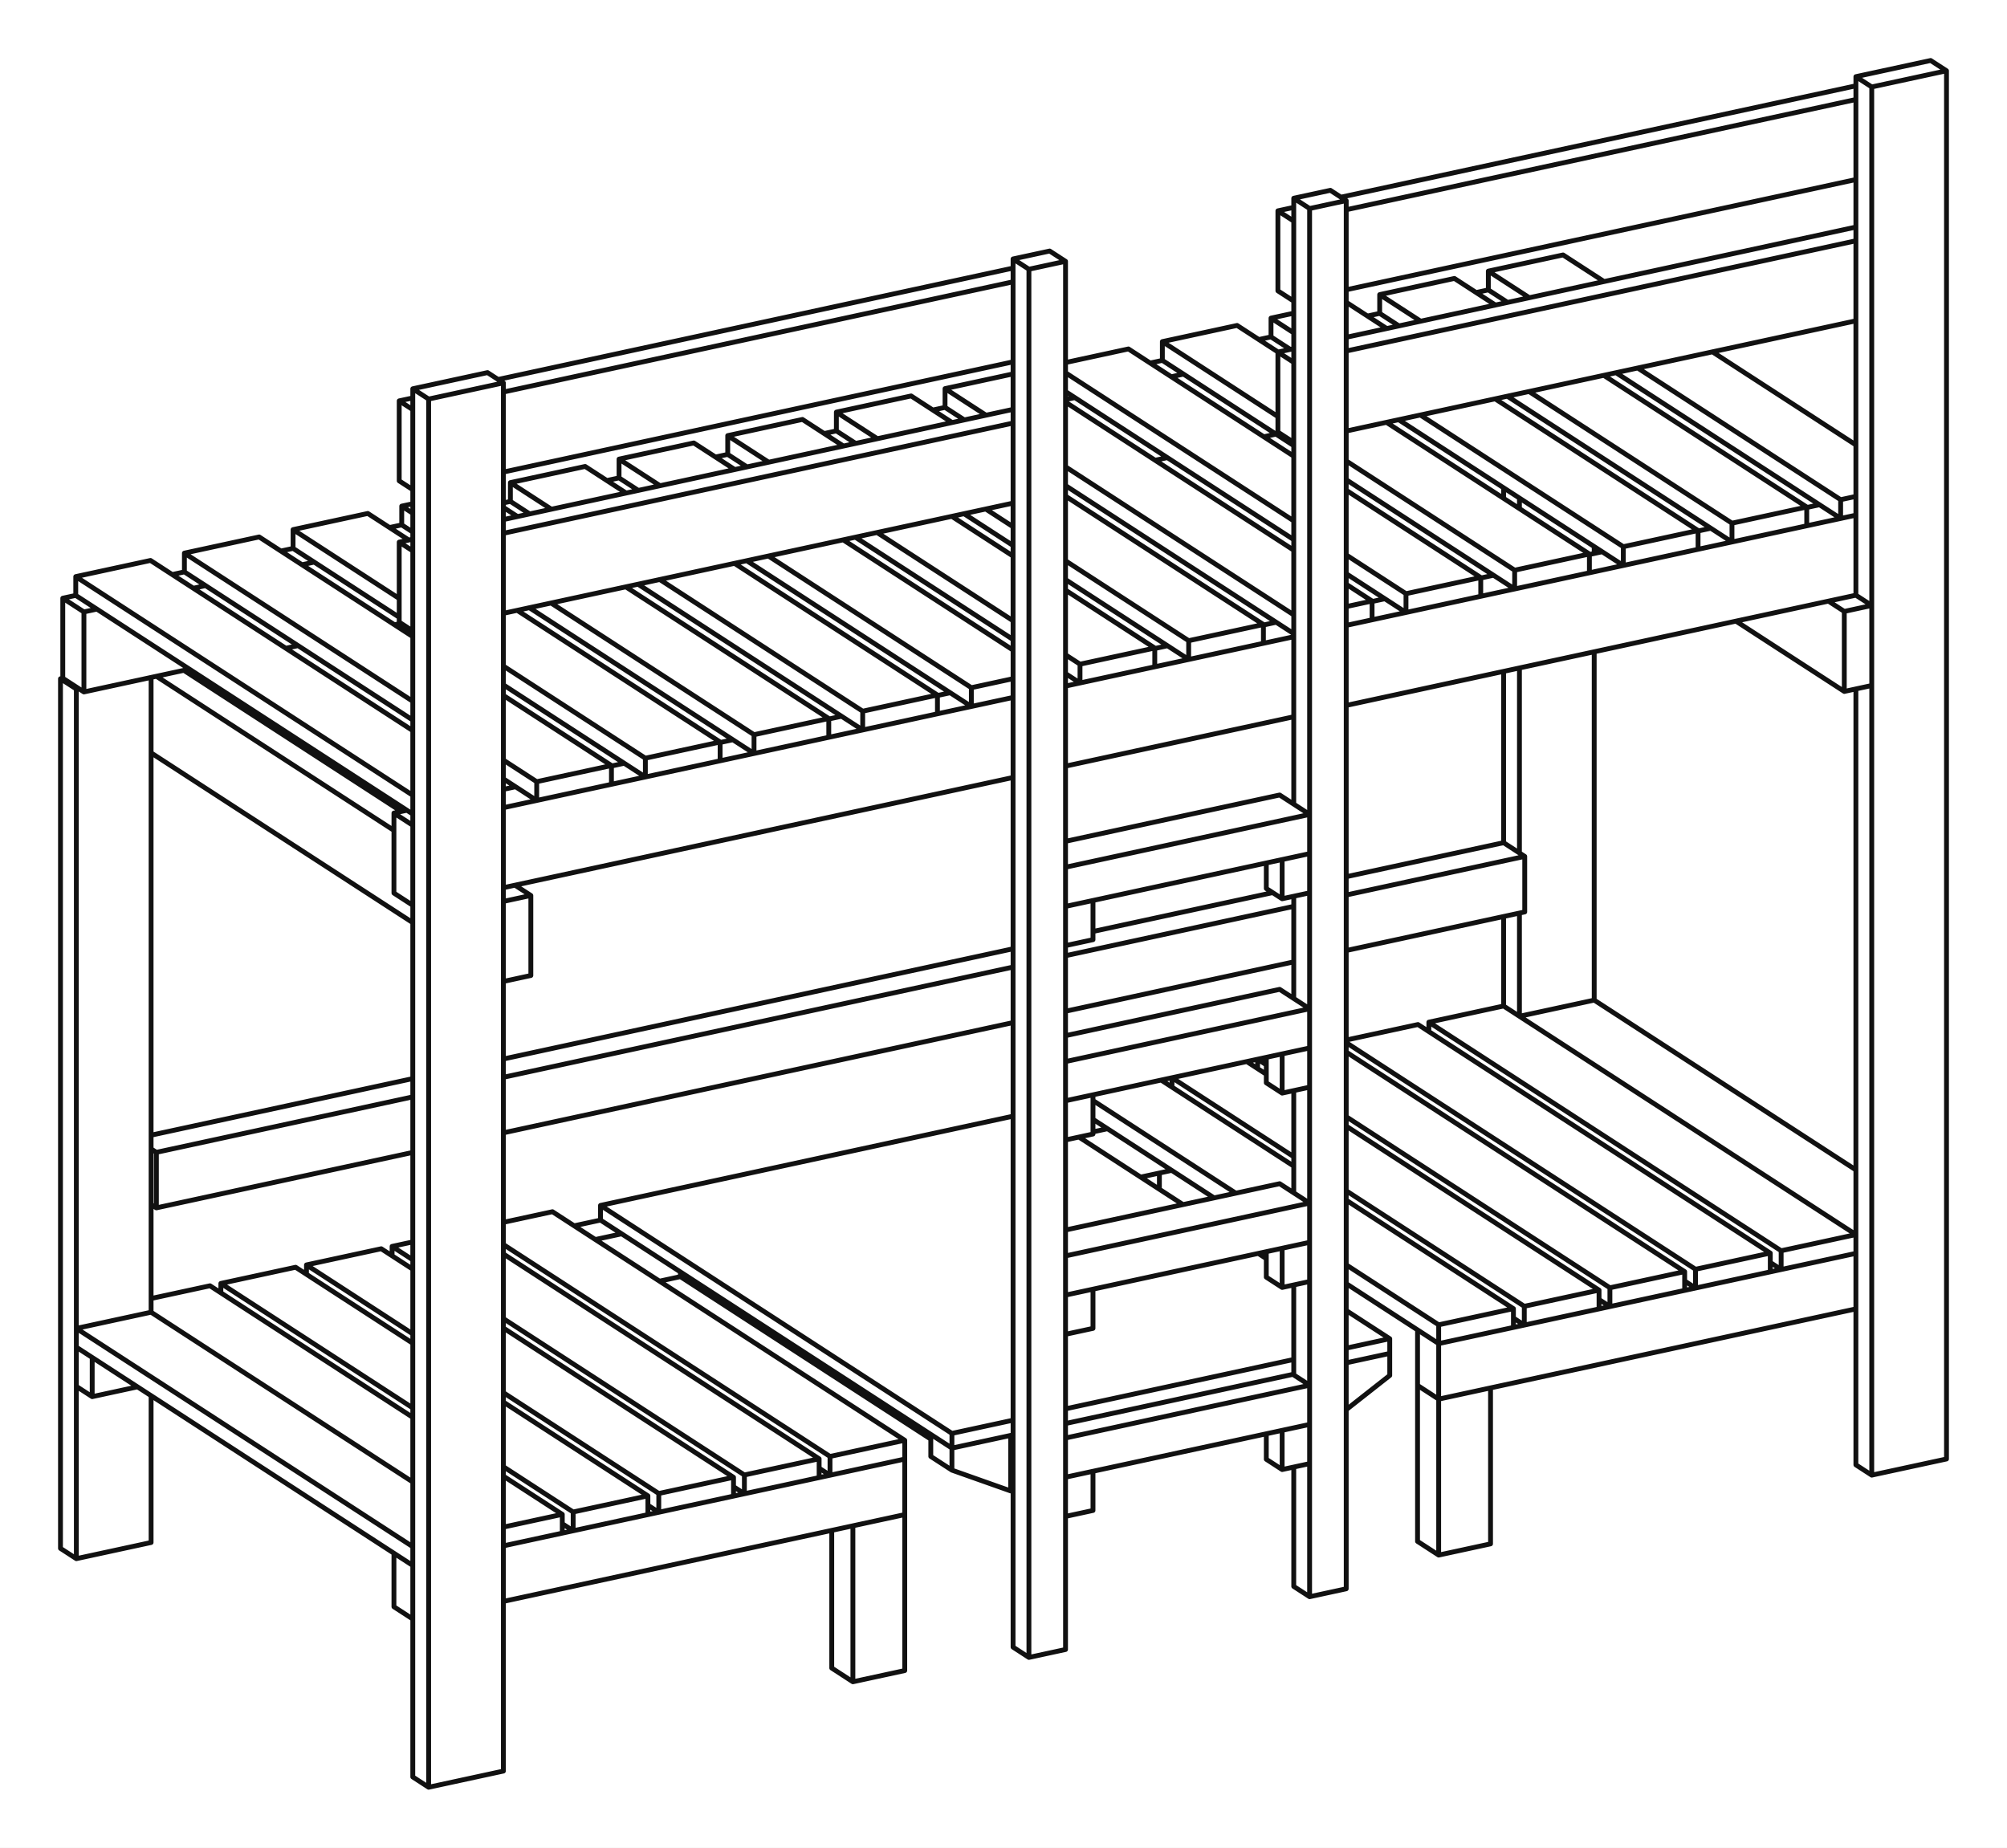
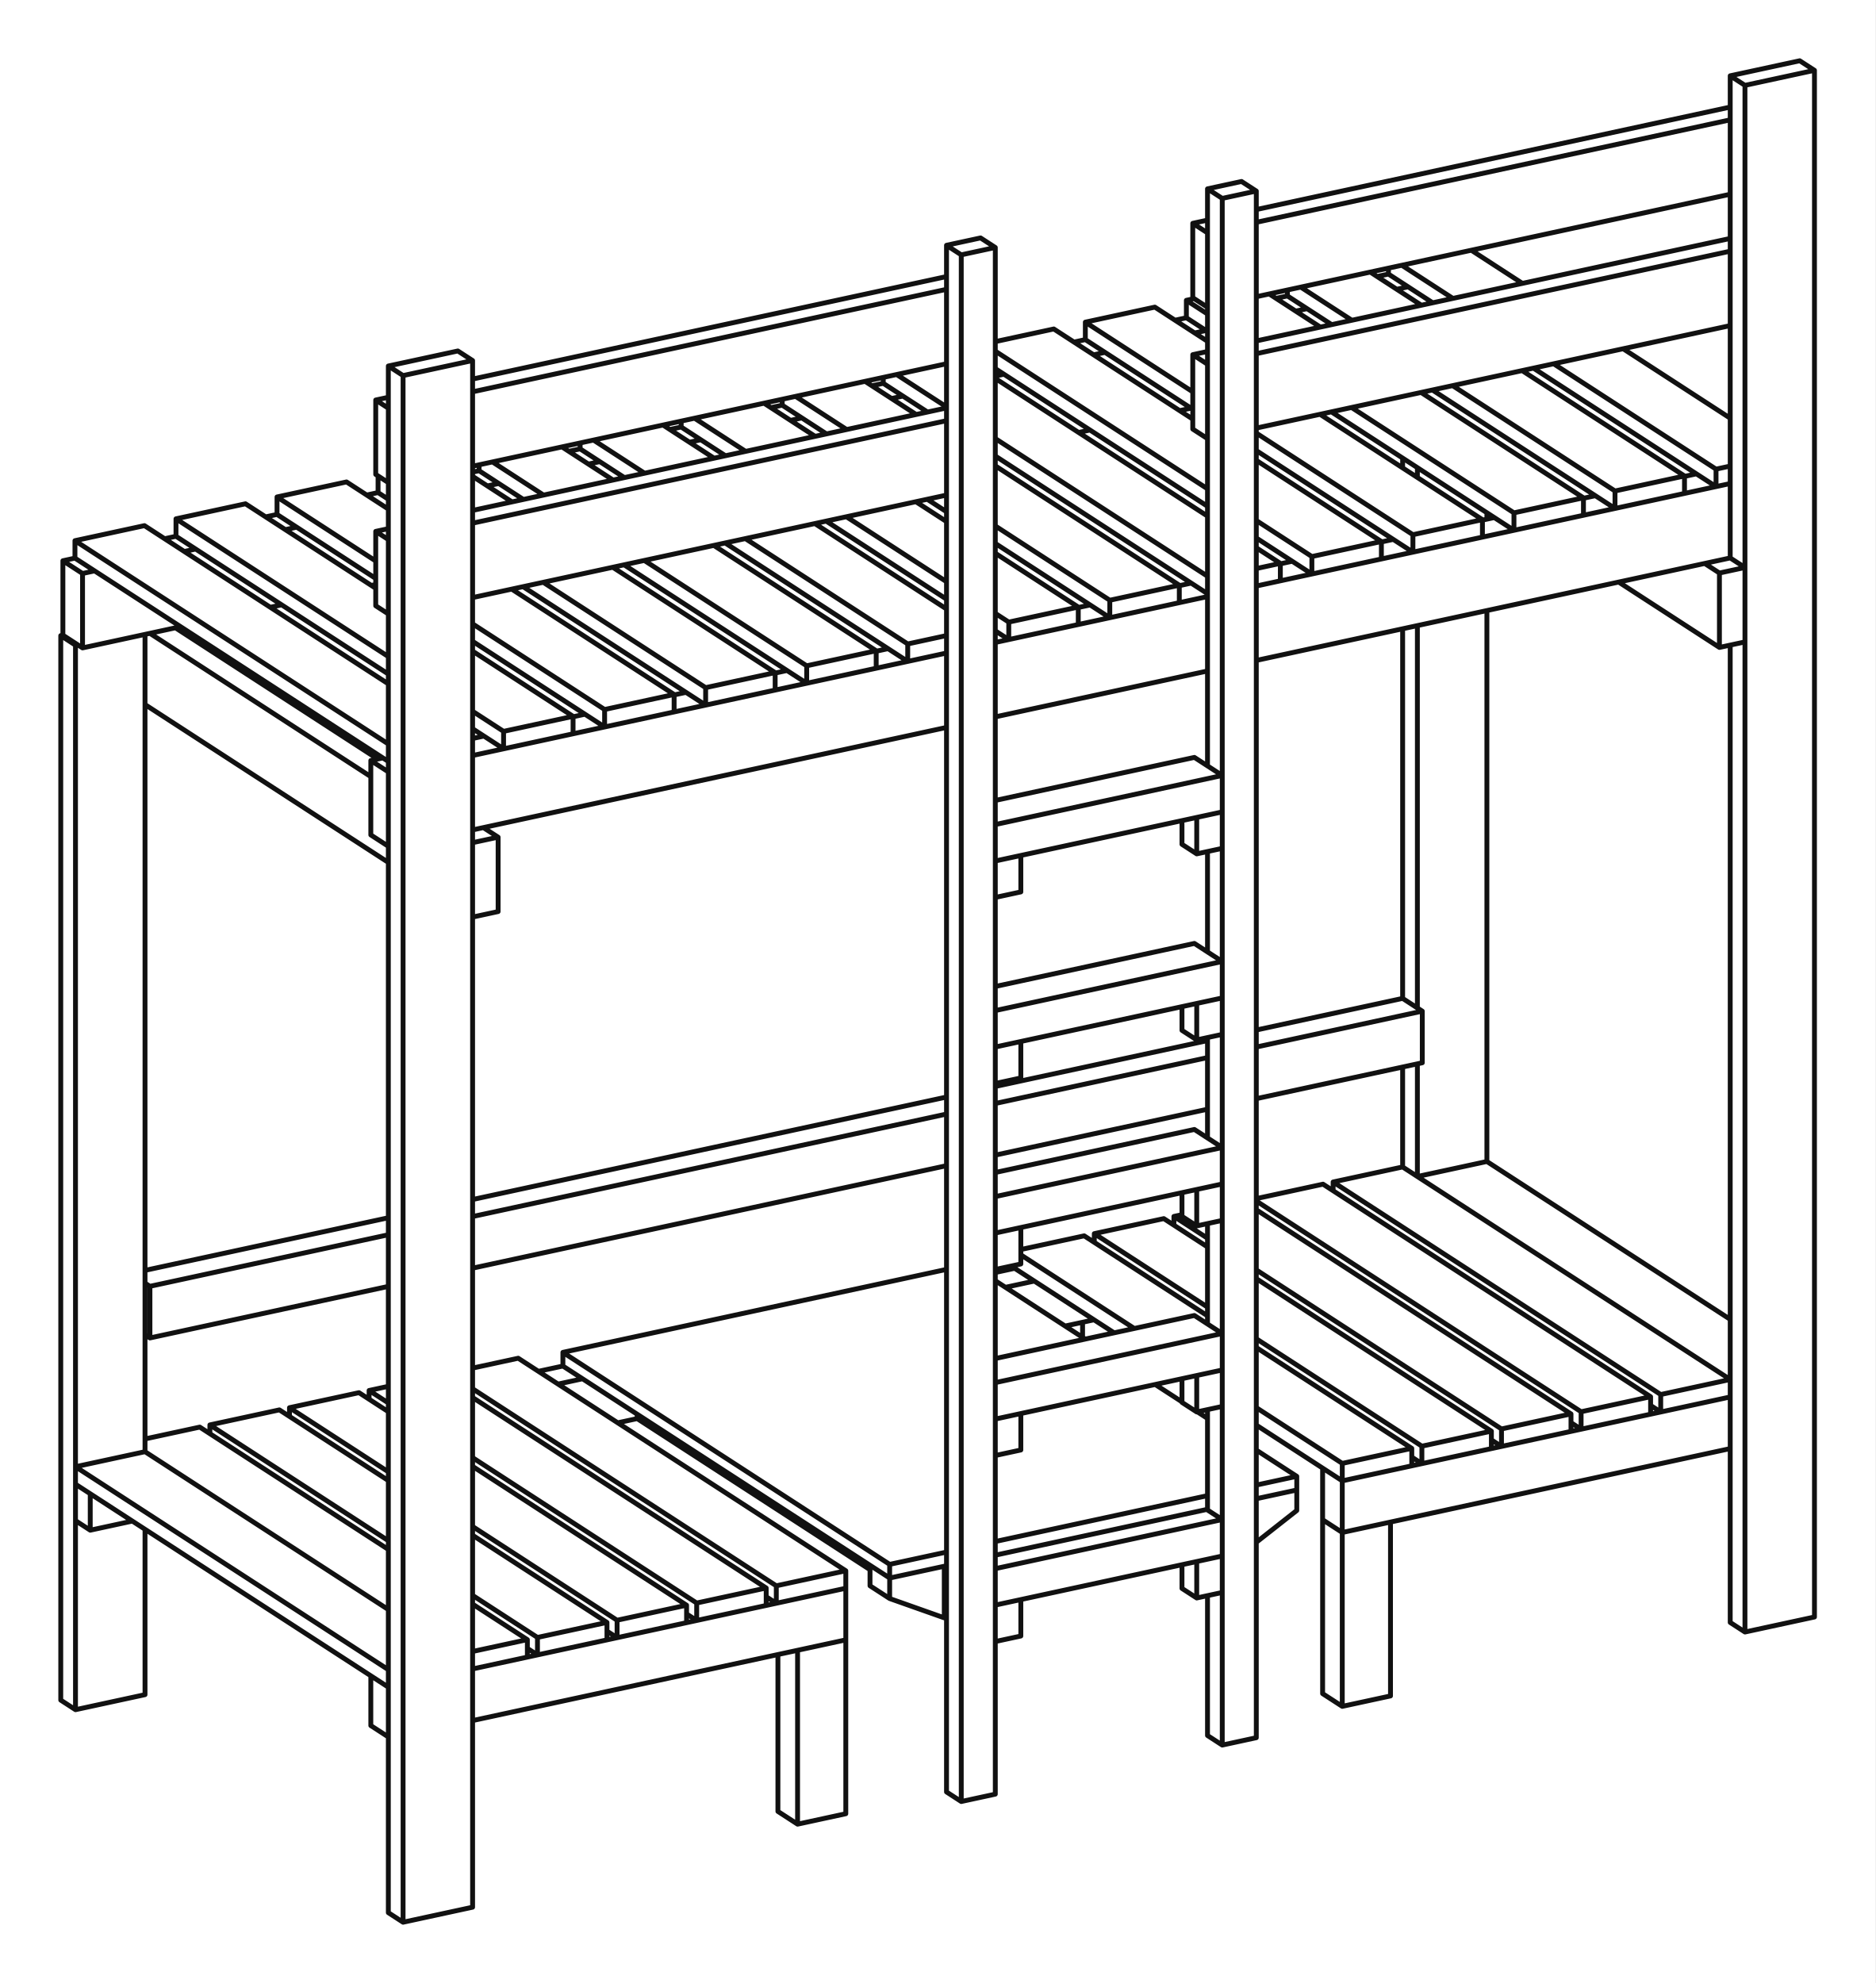
- <svg xmlns="http://www.w3.org/2000/svg" viewBox="-1139.38 -919.23 2278.77 2098">
-   <rect x="-1139.38" y="-919.23" width="2278.77" height="2098" fill="#ffffff" />
-   <path d="M-1068.1,-149.15 L-1068.1,-240.01 M-1068.1,-240.01 L-1044.1,-224.44 M-1044.1,-133.57 L-1044.1,-224.44 M-1068.1,-149.15 L-1044.1,-133.57 M550.5,-590.08 L536.65,-587.08 M427.13,-563.4 L413.27,-560.4 M303.75,-536.71 L289.9,-533.72 M180.38,-510.03 L166.52,-507.03 M-66.37,-456.66 L-80.23,-453.67 M-189.75,-429.98 L-203.6,-426.98 M-313.12,-403.3 L-326.98,-400.3 M-436.5,-376.61 L-450.35,-373.62 M-559.87,-349.93 L-567.82,-348.21 M-683.25,-323.25 L-697.1,-320.25 M-806.62,-296.56 L-820.48,-293.57 M-930,-269.88 L-943.85,-266.88 M-1053.37,-243.19 L-1068.1,-240.01 M309.41,-426.31 L295.55,-423.31 M186.03,-399.63 L172.18,-396.63 M-683.99,-211.46 L-691.45,-209.85 M-800.97,-186.16 L-814.82,-183.16 M-924.34,-159.47 L-1044.1,-133.57 M204.38,-494.46 L190.52,-491.46 M81,-467.77 L70.44,-465.49 M-782.62,-280.99 L-796.48,-277.99 M-906,-254.31 L-919.85,-251.31 M-1029.37,-227.62 L-1044.1,-224.44 M-692.1,94.82 L-692.1,3.95 M-692.1,3.95 L-670.7,17.84 M-692.1,94.82 L-670.7,108.7 M926.5,-346.12 L912,-342.98 M803.13,-319.43 L788.62,-316.3 M679.75,-292.75 L665.25,-289.61 M556.38,-266.07 L541.87,-262.93 M433,-239.38 L418.5,-236.25 M309.63,-212.7 L295.12,-209.56 M186.25,-186.02 L171.75,-182.88 M-60.5,-132.65 L-75,-129.51 M-183.87,-105.97 L-198.38,-102.83 M-307.25,-79.28 L-321.75,-76.15 M-430.62,-52.6 L-445.13,-49.46 M-554,-25.92 L-567.82,-22.93 M-677.37,0.77 L-692.1,3.95 M967.82,-243.43 L389.13,-118.27 M329.56,-105.39 L70.44,-49.34 M10.87,-36.46 L-567.82,88.7 M967.82,-334.29 L389.13,-209.13 M329.56,-196.25 L70.44,-140.21 M10.87,-127.32 L-567.82,-2.16 M635.37,-629.76 L681.92,-599.56 M804.95,-519.73 L967.82,-414.06 M550.5,-590.08 L550.5,-611.41 M550.5,-611.41 L597.05,-581.21 M720.08,-501.38 L950.5,-351.87 M950.5,-330.55 L950.5,-351.87 M550.5,-590.08 L572.4,-575.87 M695.43,-496.05 L950.5,-330.55 M635.37,-629.76 L550.5,-611.41 M967.82,-334.29 L950.5,-330.55 M967.82,-355.62 L950.5,-351.87 M512,-603.08 L558.54,-572.88 M681.57,-493.05 L912,-343.54 M912,-322.22 L912,-343.54 M427.13,-563.4 L427.13,-584.72 M427.13,-584.72 L473.67,-554.52 M596.7,-474.7 L827.13,-325.19 M827.13,-303.86 L827.13,-325.19 M427.13,-563.4 L449.02,-549.19 M572.05,-469.36 L827.13,-303.86 M512,-603.08 L427.13,-584.72 M912,-322.22 L827.13,-303.86 M912,-343.54 L827.13,-325.19 M389.13,-576.06 L435.17,-546.19 M558.2,-466.37 L788.62,-316.86 M788.62,-295.53 L788.62,-316.86 M303.75,-536.71 L303.75,-558.04 M303.75,-558.04 L329.56,-541.29 M473.33,-448.01 L703.75,-298.5 M703.75,-277.18 L703.75,-298.5 M303.75,-536.71 L325.65,-522.51 M448.68,-442.68 L703.75,-277.18 M329.56,-563.62 L303.75,-558.04 M788.62,-295.53 L703.75,-277.18 M788.62,-316.86 L703.75,-298.5 M265.25,-549.71 L311.79,-519.51 M434.82,-439.68 L665.25,-290.18 M665.25,-268.85 L665.25,-290.18 M180.38,-510.03 L180.38,-531.36 M180.38,-531.36 L311.56,-446.24 M389.13,-395.91 L580.38,-271.82 M580.38,-250.49 L580.38,-271.82 M180.38,-510.03 L329.56,-413.23 M389.13,-374.58 L580.38,-250.49 M265.25,-549.71 L180.38,-531.36 M665.25,-268.85 L580.38,-250.49 M665.25,-290.18 L580.38,-271.82 M141.87,-523.03 L329.56,-401.25 M389.13,-362.6 L541.87,-263.49 M541.87,-242.17 L541.87,-263.49 M70.44,-495.96 L329.56,-327.82 M389.13,-289.17 L457,-245.14 M457,-223.81 L457,-245.14 M70.44,-474.63 L329.56,-306.5 M389.13,-267.85 L457,-223.81 M141.87,-523.03 L70.44,-507.58 M541.87,-242.17 L457,-223.81 M541.87,-263.49 L457,-245.14 M70.44,-462.64 L329.56,-294.51 M389.13,-255.86 L418.5,-236.81 M418.5,-215.48 L418.5,-236.81 M-66.37,-456.66 L-66.37,-477.99 M-66.37,-477.99 L-19.83,-447.79 M70.44,-389.22 L329.56,-221.09 M-66.37,-456.66 L-44.48,-442.46 M70.44,-367.9 L329.56,-199.76 M10.87,-494.69 L-66.37,-477.99 M418.5,-215.48 L389.13,-209.13 M418.5,-236.81 L389.13,-230.46 M-104.88,-469.66 L-58.33,-439.46 M70.44,-355.91 L295.12,-210.13 M295.12,-188.8 L295.12,-210.13 M-189.75,-429.98 L-189.75,-451.3 M-189.75,-451.3 L-143.2,-421.11 M-20.17,-341.28 L10.87,-321.14 M70.44,-282.49 L210.25,-191.77 M210.25,-170.44 L210.25,-191.77 M-189.75,-429.98 L-167.85,-415.77 M-44.82,-335.95 L10.87,-299.81 M70.44,-261.16 L210.25,-170.44 M-104.88,-469.66 L-189.75,-451.3 M295.12,-188.8 L210.25,-170.44 M295.12,-210.13 L210.25,-191.77 M-228.25,-442.98 L-181.71,-412.78 M-58.68,-332.95 L10.87,-287.83 M70.44,-249.18 L171.75,-183.44 M171.75,-162.12 L171.75,-183.44 M-313.12,-403.3 L-313.12,-424.62 M-313.12,-424.62 L-266.58,-394.42 M-143.55,-314.59 L10.87,-214.4 M70.44,-175.75 L86.88,-165.09 M86.88,-143.76 L86.88,-165.09 M-313.12,-403.3 L-291.23,-389.09 M-168.2,-309.26 L10.87,-193.08 M70.44,-154.43 L86.88,-143.76 M-228.25,-442.98 L-313.12,-424.62 M171.75,-162.12 L86.88,-143.76 M171.75,-183.44 L86.88,-165.09 M-351.63,-416.29 L-305.08,-386.09 M-182.05,-306.27 L10.87,-181.09 M-436.5,-376.61 L-436.5,-397.94 M-436.5,-397.94 L-389.95,-367.74 M-266.92,-287.91 L-36.5,-138.4 M-36.5,-117.08 L-36.5,-138.4 M-436.5,-376.61 L-414.6,-362.41 M-291.57,-282.58 L-36.5,-117.08 M-351.63,-416.29 L-436.5,-397.94 M10.87,-127.32 L-36.5,-117.08 M10.87,-148.65 L-36.5,-138.4 M-475,-389.61 L-428.46,-359.41 M-305.43,-279.58 L-75,-130.07 M-75,-108.75 L-75,-130.07 M-559.87,-349.93 L-559.87,-371.25 M-559.87,-371.25 L-513.33,-341.05 M-390.3,-261.23 L-159.87,-111.72 M-159.87,-90.39 L-159.87,-111.72 M-559.87,-349.93 L-537.98,-335.72 M-414.95,-255.9 L-159.87,-90.39 M-475,-389.61 L-559.87,-371.25 M-75,-108.75 L-159.87,-90.39 M-75,-130.07 L-159.87,-111.72 M-567.82,-343.1 L-551.83,-332.73 M-428.8,-252.9 L-198.38,-103.39 M-198.38,-82.07 L-198.38,-103.39 M-683.25,-323.25 L-683.25,-344.57 M-683.25,-344.57 L-670.7,-336.43 M-513.67,-234.54 L-283.25,-85.04 M-283.25,-63.71 L-283.25,-85.04 M-683.25,-323.25 L-670.7,-315.1 M-538.32,-229.21 L-283.25,-63.71 M-670.7,-347.29 L-683.25,-344.57 M-198.38,-82.07 L-283.25,-63.71 M-198.38,-103.39 L-283.25,-85.04 M-721.75,-336.24 L-675.21,-306.04 M-552.18,-226.22 L-321.75,-76.71 M-321.75,-55.38 L-321.75,-76.71 M-806.62,-296.56 L-806.62,-317.89 M-806.62,-317.89 L-686.1,-239.68 M-567.82,-162.95 L-406.62,-58.35 M-406.62,-37.03 L-406.62,-58.35 M-806.62,-296.56 L-686.1,-218.36 M-567.82,-141.62 L-406.62,-37.03 M-721.75,-336.24 L-806.62,-317.89 M-321.75,-55.38 L-406.62,-37.03 M-321.75,-76.71 L-406.62,-58.35 M-845.13,-309.56 L-670.7,-196.38 M-567.82,-129.63 L-445.13,-50.02 M-445.13,-28.7 L-445.13,-50.02 M-930,-269.88 L-930,-291.2 M-930,-291.2 L-670.7,-122.96 M-567.82,-56.21 L-530,-31.67 M-530,-10.34 L-530,-31.67 M-930,-269.88 L-670.7,-101.63 M-567.82,-34.89 L-530,-10.34 M-845.13,-309.56 L-930,-291.2 M-445.13,-28.7 L-530,-10.34 M-445.13,-50.02 L-530,-31.67 M-968.5,-282.88 L-670.7,-89.65 M-1053.37,-243.19 L-1053.37,-264.52 M-1053.37,-264.52 L-670.7,-16.22 M-1053.37,-243.19 L-670.7,5.1 M-968.5,-282.88 L-1053.37,-264.52 M670.7,216.35 L670.7,-179.16 M670.7,-290.79 L670.7,-298.63 M567.82,223.02 L567.82,121.4 M567.82,37.59 L567.82,-156.92 M567.82,-353.39 L567.82,-365.37 M585.82,234.7 L585.82,117.5 M585.82,49.26 L585.82,-160.81 M585.82,-341.71 L585.82,-353.7 M1052.7,-850.55 L1070.7,-838.87 M1070.7,737.35 L1070.7,-838.87 M967.82,744.02 L967.82,-136.99 M967.82,-243.43 L967.82,-832.19 M967.82,-832.19 L985.82,-820.51 M985.82,755.7 L985.82,-820.51 M967.82,744.02 L985.82,755.7 M1052.7,-850.55 L967.82,-832.19 M1070.7,737.35 L985.82,755.7 M1070.7,-838.87 L985.82,-820.51 M-967.82,832.19 L-967.82,665.47 M-967.82,570.72 L-967.82,-150.07 M-1070.7,838.87 L-1070.7,-148.58 M-1070.7,-148.58 L-1052.7,-136.91 M-1052.7,850.55 L-1052.7,-136.91 M-1070.7,838.87 L-1052.7,850.55 M-1068.1,-149.15 L-1070.7,-148.58 M-967.82,832.19 L-1052.7,850.55 M-1050.1,-137.47 L-1052.7,-136.91 M-585.82,-496.17 L-567.82,-484.49 M-567.82,1091.72 L-567.82,-484.49 M-670.7,1098.4 L-670.7,-477.81 M-670.7,-477.81 L-652.7,-466.13 M-652.7,1110.08 L-652.7,-466.13 M-670.7,1098.4 L-652.7,1110.08 M-585.82,-496.17 L-670.7,-477.81 M-567.82,1091.72 L-652.7,1110.08 M-567.82,-484.49 L-652.7,-466.13 M967.82,-243.43 L985.82,-231.75 M985.82,-140.88 L985.82,-231.75 M936.65,-236.68 L954.65,-225.01 M954.65,-134.14 L954.65,-225.01 M831.62,-213.97 L954.65,-134.14 M985.82,-140.88 L954.65,-134.14 M985.82,-231.75 L954.65,-225.01 M-930.65,-158.11 L-683.68,2.13 M-554.65,85.85 L-536.65,97.53 M-536.65,188.39 L-536.65,97.53 M-961.82,-151.37 L-692.1,23.64 M-567.82,195.14 L-567.82,104.27 M-967.82,-64.4 L-670.7,128.39 M-536.65,188.39 L-567.82,195.14 M-536.65,97.53 L-567.82,104.27 M371.13,-703.14 L389.13,-691.46 M389.13,884.75 L389.13,-691.46 M329.56,882.07 L329.56,746.51 M329.56,641.93 L329.56,539.74 M329.56,435.16 L329.56,319.08 M329.56,214.49 L329.56,98.41 M329.56,-6.18 L329.56,-694.15 M329.56,-694.15 L347.56,-682.47 M347.56,893.74 L347.56,-682.47 M329.56,882.07 L347.56,893.74 M371.13,-703.14 L329.56,-694.15 M389.13,884.75 L347.56,893.74 M389.13,-691.46 L347.56,-682.47 M52.44,-634.21 L70.44,-622.53 M70.44,953.68 L70.44,-622.53 M10.87,950.99 L10.87,-625.22 M10.87,-625.22 L28.87,-613.54 M28.87,962.67 L28.87,-613.54 M10.87,950.99 L28.87,962.67 M52.44,-634.21 L10.87,-625.22 M70.44,953.68 L28.87,962.67 M70.44,-622.53 L28.87,-613.54 M347.56,742.61 L347.56,698.11 M298.39,737.68 L298.39,708.74 M316.39,749.36 L316.39,704.85 M298.39,737.68 L316.39,749.36 M347.56,742.61 L316.39,749.36 M347.56,698.11 L316.39,704.85 M101.61,795.81 L101.61,751.3 M70.44,802.55 L70.44,758.05 M101.61,795.81 L70.44,802.55 M101.61,751.3 L70.44,758.05 M328.56,641.28 L347.56,653.6 M347.56,698.11 L347.56,653.6 M70.44,758.05 L70.44,713.54 M347.56,698.11 L70.44,758.05 M347.56,653.6 L70.44,713.54 M347.56,535.85 L347.56,491.35 M298.39,530.92 L298.39,501.98 M316.39,542.59 L316.39,498.09 M298.39,530.92 L316.39,542.59 M347.56,535.85 L316.39,542.59 M347.56,491.35 L316.39,498.09 M101.61,589.05 L101.61,544.54 M70.44,595.79 L70.44,551.28 M101.61,589.05 L70.44,595.79 M101.61,544.54 L70.44,551.28 M313.56,424.78 L347.56,446.84 M347.56,491.35 L347.56,446.84 M70.44,551.28 L70.44,506.78 M313.56,424.78 L70.44,477.37 M347.56,491.35 L70.44,551.28 M347.56,446.84 L70.44,506.78 M347.56,315.18 L347.56,270.68 M298.39,310.25 L298.39,281.31 M316.39,321.93 L316.39,277.42 M298.39,310.25 L316.39,321.93 M347.56,315.18 L316.39,321.93 M347.56,270.68 L316.39,277.42 M101.61,368.38 L101.61,323.87 M70.44,375.12 L70.44,330.61 M101.61,368.38 L70.44,375.12 M101.61,323.87 L70.44,330.61 M313.56,204.11 L347.56,226.17 M347.56,270.68 L347.56,226.17 M70.44,330.61 L70.44,286.11 M313.56,204.11 L70.44,256.7 M347.56,270.68 L70.44,330.61 M347.56,226.17 L70.44,286.11 M347.56,94.51 L347.56,50.01 M298.39,89.58 L298.39,60.64 M316.39,101.26 L316.39,56.75 M298.39,89.58 L316.39,101.26 M347.56,94.51 L316.39,101.26 M347.56,50.01 L316.39,56.75 M101.61,147.71 L101.61,103.2 M70.44,154.45 L70.44,109.94 M101.61,147.71 L70.44,154.45 M101.61,103.2 L70.44,109.94 M313.56,-16.56 L347.56,5.5 M347.56,50.01 L347.56,5.5 M70.44,109.94 L70.44,65.44 M313.56,-16.56 L70.44,36.03 M347.56,50.01 L70.44,109.94 M347.56,5.5 L70.44,65.44 M311.56,-428.6 L311.56,-519.46 M311.56,-519.46 L329.56,-507.78 M329.56,-416.92 L329.56,-507.78 M311.56,-428.6 L329.56,-416.92 M967.82,-661.4 L389.13,-536.24 M329.56,-523.35 L311.56,-519.46 M967.82,-554.96 L389.13,-429.8 M967.82,-645.83 L389.13,-520.67 M-686.1,-212.82 L-686.1,-303.69 M-686.1,-303.69 L-670.7,-293.7 M-686.1,-212.82 L-670.7,-202.83 M10.87,-454.43 L-567.82,-329.27 M-670.7,-307.02 L-686.1,-303.69 M10.87,-347.99 L-567.82,-222.83 M10.87,-438.86 L-567.82,-313.7 M311.56,-589 L311.56,-679.86 M311.56,-679.86 L329.56,-668.19 M329.56,-577.32 L329.56,-668.19 M311.56,-589 L329.56,-577.32 M967.82,-821.8 L383.14,-695.35 M329.56,-683.76 L311.56,-679.86 M967.82,-715.36 L389.13,-590.21 M967.82,-806.23 L389.13,-681.07 M-686.1,-373.23 L-686.1,-464.09 M-686.1,-464.09 L-670.7,-454.1 M-686.1,-373.23 L-670.7,-363.23 M10.87,-614.83 L-573.82,-488.38 M-670.7,-467.42 L-686.1,-464.09 M10.87,-508.39 L-567.82,-383.24 M10.87,-599.26 L-567.82,-474.1 M-457.55,466.11 L-487.46,472.58 M190.99,409.66 L155.72,417.29 M-366.87,530.31 L-390.58,535.44 M118.11,362.37 L101.61,365.94 M-433.55,481.69 L-463.46,488.16 M177,431.1 L177,412.69 M177,412.69 L155.72,417.29 M470.11,653.81 L470.11,590.77 M470.11,590.77 L494.11,606.34 M494.11,669.39 L494.11,606.34 M470.11,653.81 L494.11,669.39 M967.82,566.93 L494.11,669.39 M967.82,503.88 L494.11,606.34 M-112.11,800.5 L-112.11,737.45 M-692.1,905.17 L-692.1,844.37 M-692.1,905.17 L-670.7,919.06 M-112.11,800.5 L-567.82,899.06 M-112.11,737.45 L-567.82,836.01 M553,833.74 L553,656.65 M470.11,830.91 L470.11,653.81 M470.11,653.81 L494.11,669.39 M494.11,846.48 L494.11,669.39 M470.11,830.91 L494.11,846.48 M553,833.74 L494.11,846.48 M553,656.65 L494.11,669.39 M-112.11,977.59 L-112.11,800.5 M-195,974.75 L-195,818.43 M-171,990.33 L-171,813.23 M-195,974.75 L-171,990.33 M-112.11,977.59 L-171,990.33 M-112.11,800.5 L-171,813.23 M567.82,223.02 L967.82,482.56 M967.82,503.88 L967.82,482.56 M482.95,252.05 L482.95,241.38 M482.95,241.38 L882.95,500.91 M882.95,522.24 L882.95,500.91 M870.61,514.23 L882.95,522.24 M567.82,223.02 L482.95,241.38 M967.82,503.88 L882.95,522.24 M967.82,482.56 L882.95,500.91 M470.61,244.05 L870.61,503.58 M870.61,524.91 L870.61,503.58 M389.13,264.6 L785.74,521.94 M785.74,543.26 L785.74,521.94 M773.4,535.26 L785.74,543.26 M470.61,244.05 L389.13,261.67 M870.61,524.91 L785.74,543.26 M870.61,503.58 L785.74,521.94 M389.13,275.28 L773.4,524.61 M773.4,545.93 L773.4,524.61 M288.53,294.1 L288.53,283.44 M288.55,283.44 L298.39,289.82 M389.13,348.7 L688.53,542.96 M688.53,564.29 L688.53,542.96 M676.19,556.28 L688.53,564.29 M773.4,545.93 L688.53,564.29 M773.4,524.61 L688.53,542.96 M276.21,286.11 L298.39,300.5 M327.65,319.49 L329.56,320.73 M389.13,359.38 L676.19,545.63 M676.19,566.96 L676.19,545.63 M191.32,315.13 L191.32,304.47 M191.34,304.47 L329.56,394.15 M389.13,432.8 L591.32,563.99 M591.32,585.31 L591.32,563.99 M578.98,577.31 L591.32,585.31 M676.19,566.96 L591.32,585.31 M676.19,545.63 L591.32,563.99 M179,307.13 L329.56,404.83 M389.13,443.48 L578.98,566.66 M578.98,587.98 L578.98,566.66 M101.61,330.35 L263.76,435.55 M389.13,516.9 L494.11,585.01 M494.11,606.34 L494.11,585.01 M101.61,351.67 L239.11,440.88 M389.13,538.23 L494.11,606.34 M578.98,587.98 L494.11,606.34 M578.98,566.66 L494.11,585.01 M-900.95,540.69 L-670.7,690.09 M-567.82,756.84 L-500.95,800.22 M-500.95,821.55 L-500.95,800.22 M-967.82,570.72 L-670.7,763.51 M-900.95,540.69 L-967.82,555.15 M-500.95,821.55 L-567.82,836.01 M-500.95,800.22 L-567.82,814.69 M-803.74,519.66 L-670.7,605.99 M-567.82,672.74 L-403.74,779.2 M-403.74,800.52 L-403.74,779.2 M-888.61,548.7 L-888.61,538.02 M-888.61,538.02 L-670.7,679.41 M-567.82,746.16 L-488.61,797.55 M-488.61,818.88 L-488.61,797.55 M-500.95,810.87 L-488.61,818.88 M-803.74,519.66 L-888.61,538.02 M-403.74,800.52 L-488.61,818.88 M-403.74,779.2 L-488.61,797.55 M-706.53,498.64 L-670.7,521.89 M-567.82,588.64 L-306.53,758.17 M-306.53,779.5 L-306.53,758.17 M-791.4,527.67 L-791.4,516.99 M-791.4,516.99 L-670.7,595.31 M-567.82,662.06 L-391.4,776.53 M-391.4,797.86 L-391.4,776.53 M-403.74,789.85 L-391.4,797.86 M-706.53,498.64 L-791.4,516.99 M-306.53,779.5 L-391.4,797.86 M-306.53,758.17 L-391.4,776.53 M-567.82,504.54 L-209.32,737.15 M-209.32,758.47 L-209.32,737.15 M-694.19,506.65 L-694.19,495.97 M-694.19,495.97 L-670.7,511.21 M-567.82,577.96 L-294.19,755.51 M-294.19,776.83 L-294.19,755.51 M-306.53,768.82 L-294.19,776.83 M-670.7,490.89 L-694.19,495.97 M-209.32,758.47 L-294.19,776.83 M-209.32,737.15 L-294.19,755.51 M-512.11,456.59 L-112.11,716.12 M-112.11,737.45 L-112.11,716.12 M-567.82,493.86 L-196.98,734.48 M-196.98,755.81 L-196.98,734.48 M-209.32,747.8 L-196.98,755.81 M-512.11,456.59 L-567.82,468.64 M-112.11,737.45 L-196.98,755.81 M-112.11,716.12 L-196.98,734.48 M-1052.7,654.91 L-1052.7,610.4 M-1052.7,610.4 L-1034.7,622.08 M-1034.7,666.59 L-1034.7,622.08 M-1052.7,654.91 L-1034.7,666.59 M-983.25,655.46 L-1034.7,666.59 M670.7,216.35 L967.82,409.13 M585.82,234.7 L967.82,482.56 M967.82,503.88 L967.82,482.56 M670.7,216.35 L585.82,234.7 M-967.82,570.72 L-670.7,763.51 M-1052.7,610.4 L-1052.7,589.08 M-1052.7,589.08 L-670.7,836.94 M-670.7,858.26 L-670.7,836.94 M-1052.7,610.4 L-670.7,858.26 M-967.82,570.72 L-1052.7,589.08 M567.82,37.59 L591.82,53.16 M591.82,116.21 L591.82,53.16 M-967.82,385.29 L-961.82,389.18 M-961.82,452.23 L-961.82,389.18 M-967.82,448.34 L-961.82,452.23 M567.82,37.59 L389.13,76.23 M305.65,94.29 L101.61,138.42 M10.87,158.04 L-567.82,283.2 M-670.7,305.45 L-967.82,369.71 M591.82,116.21 L389.13,160.04 M329.56,172.93 L70.44,228.97 M10.87,241.86 L-567.82,367.01 M-670.7,389.26 L-961.82,452.23 M591.82,53.16 L389.13,97 M329.56,109.88 L70.44,165.92 M10.87,178.81 L-567.82,303.97 M-670.7,326.21 L-961.82,389.18 M85.65,371.83 L203.84,448.51 M289.29,503.95 L298.39,509.86 M389.13,568.74 L438.55,600.8 M438.55,617.49 L438.55,600.8 M-457.55,466.11 L-457.55,449.43 M-457.55,449.43 L-58.55,708.31 M-58.55,725 L-58.55,708.31 M-457.55,466.11 L-58.55,725 M10.87,348.12 L-457.55,449.43 M438.55,617.49 L389.13,628.18 M329.56,641.06 L70.44,697.1 M10.87,709.99 L-58.55,725 M438.55,600.8 L389.13,611.49 M329.56,624.37 L70.44,680.41 M10.87,693.3 L-58.55,708.31 M-366.87,530.31 L-366.87,524.95 M8.13,773.63 L8.13,710.58 M-366.87,530.31 L-82.55,714.79 M10.87,773.04 L8.13,773.63 M10.87,709.99 L8.13,710.58 M438.55,642.52 L438.55,617.49 M438.55,617.49 L389.13,628.18 M438.55,642.52 L389.13,681.38 M8.13,773.63 L8.13,710.58 M-82.55,734.46 L-82.55,709.43 M8.13,710.58 L-58.55,725 M-82.55,709.43 L-58.55,725 M8.13,773.63 L-58.55,750.03 M-58.55,750.03 L-58.55,725 M-58.55,750.03 L-82.55,734.46" fill="none" stroke="#111111" stroke-width="5.5" stroke-linecap="round" stroke-linejoin="round" />
+ <svg xmlns="http://www.w3.org/2000/svg" viewBox="-1144.89 -1080.97 2289.79 2421.48">
+   <rect x="-1144.89" y="-1080.97" width="2289.79" height="2421.48" fill="#ffffff" />
+   <path d="M-1068.1,-305.38 L-1068.1,-396.24 M-1068.1,-396.24 L-1044.1,-380.67 M-1044.1,-289.81 L-1044.1,-380.67 M-1068.1,-305.38 L-1044.1,-289.81 M550.5,-746.31 L536.65,-743.31 M427.13,-719.63 L413.27,-716.63 M303.75,-692.94 L289.9,-689.95 M180.38,-666.26 L166.52,-663.26 M-66.37,-612.89 L-80.23,-609.9 M-189.75,-586.21 L-203.6,-583.21 M-313.12,-559.53 L-326.98,-556.53 M-436.5,-532.84 L-450.35,-529.85 M-559.87,-506.16 L-567.82,-504.44 M-683.25,-479.48 L-697.1,-476.48 M-806.62,-452.79 L-820.48,-449.8 M-930,-426.11 L-943.85,-423.11 M-1053.37,-399.43 L-1068.1,-396.24 M309.41,-582.54 L295.55,-579.54 M186.03,-555.86 L172.18,-552.86 M-686.1,-367.23 L-691.45,-366.08 M-800.97,-342.39 L-814.82,-339.39 M-924.34,-315.71 L-1044.1,-289.81 M574.5,-730.74 L560.65,-727.74 M451.13,-704.06 L437.27,-701.06 M327.75,-677.37 L313.9,-674.38 M204.38,-650.69 L190.52,-647.69 M81,-624 L70.44,-621.72 M-42.37,-597.32 L-56.23,-594.32 M-165.75,-570.64 L-179.6,-567.64 M-289.12,-543.95 L-302.98,-540.96 M-412.5,-517.27 L-426.35,-514.27 M-535.87,-490.59 L-549.73,-487.59 M-670.7,-461.43 L-673.1,-460.91 M-782.62,-437.22 L-796.48,-434.22 M-906,-410.54 L-919.85,-407.54 M-1029.37,-383.85 L-1044.1,-380.67 M-692.1,-61.41 L-692.1,-152.28 M-692.1,-152.28 L-670.7,-138.39 M-692.1,-61.41 L-670.7,-47.53 M926.5,-502.35 L912,-499.21 M803.13,-475.66 L788.62,-472.53 M679.75,-448.98 L665.25,-445.84 M556.38,-422.3 L541.87,-419.16 M433,-395.61 L418.5,-392.48 M309.63,-368.93 L295.12,-365.79 M186.25,-342.25 L171.75,-339.11 M-60.5,-288.88 L-75,-285.74 M-183.87,-262.2 L-198.38,-259.06 M-307.25,-235.51 L-321.75,-232.38 M-430.62,-208.83 L-445.13,-205.69 M-554,-182.15 L-567.82,-179.16 M-677.37,-155.46 L-692.1,-152.28 M967.82,-399.66 L389.13,-274.5 M329.56,-261.62 L70.44,-205.57 M10.87,-192.69 L-567.82,-67.53 M967.82,-490.52 L389.13,-365.36 M329.56,-352.48 L70.44,-296.44 M10.87,-283.55 L-567.82,-158.39 M651.69,-775.41 L714.07,-734.93 M837.1,-655.1 L967.82,-570.29 M550.5,-746.31 L550.5,-753.52 M566.82,-757.05 L629.2,-716.58 M752.23,-636.75 L950.5,-508.1 M950.5,-486.78 L950.5,-508.1 M550.5,-746.31 L604.55,-711.24 M727.58,-631.42 L950.5,-486.78 M967.82,-490.52 L950.5,-486.78 M967.82,-511.85 L950.5,-508.1 M528.32,-748.72 L590.7,-708.25 M713.73,-628.42 L912,-499.77 M912,-478.45 L912,-499.77 M427.13,-719.63 L427.13,-726.84 M443.44,-730.37 L505.83,-689.89 M628.86,-610.06 L827.13,-481.42 M827.13,-460.09 L827.13,-481.42 M427.13,-719.63 L481.18,-684.56 M604.21,-604.73 L827.13,-460.09 M912,-478.45 L827.13,-460.09 M912,-499.77 L827.13,-481.42 M404.94,-722.04 L467.32,-681.56 M590.35,-601.74 L788.62,-473.09 M788.62,-451.76 L788.62,-473.09 M303.75,-692.94 L303.75,-714.27 M303.75,-714.27 L329.56,-697.52 M505.48,-583.38 L703.75,-454.73 M703.75,-433.41 L703.75,-454.73 M303.75,-692.94 L329.56,-676.2 M480.83,-578.05 L703.75,-433.41 M313.25,-716.32 L303.75,-714.27 M788.62,-451.76 L703.75,-433.41 M788.62,-473.09 L703.75,-454.73 M265.25,-705.94 L329.56,-664.21 M466.98,-575.05 L665.25,-446.41 M665.25,-425.08 L665.25,-446.41 M180.38,-666.26 L180.38,-687.59 M180.38,-687.59 L311.56,-602.47 M389.13,-552.14 L580.38,-428.05 M580.38,-406.73 L580.38,-428.05 M180.38,-666.26 L311.56,-581.14 M389.13,-530.81 L580.38,-406.73 M265.25,-705.94 L180.38,-687.59 M665.25,-425.08 L580.38,-406.73 M665.25,-446.41 L580.38,-428.05 M141.87,-679.26 L311.56,-569.16 M389.13,-518.83 L541.87,-419.72 M541.87,-398.4 L541.87,-419.72 M70.44,-652.19 L329.56,-484.05 M389.13,-445.4 L457,-401.37 M457,-380.04 L457,-401.37 M70.44,-630.86 L329.56,-462.73 M389.13,-424.08 L457,-380.04 M141.87,-679.26 L70.44,-663.81 M541.87,-398.4 L457,-380.04 M541.87,-419.72 L457,-401.37 M70.44,-618.88 L329.56,-450.74 M389.13,-412.09 L418.5,-393.04 M418.5,-371.71 L418.5,-393.04 M-66.37,-612.89 L-66.37,-620.1 M-50.06,-623.63 L10.87,-584.1 M70.44,-545.45 L329.56,-377.32 M-66.37,-612.89 L-12.33,-577.83 M70.44,-524.13 L329.56,-356 M418.5,-371.71 L389.13,-365.36 M418.5,-393.04 L389.13,-386.69 M-88.56,-615.3 L-26.18,-574.83 M70.44,-512.14 L295.12,-366.36 M295.12,-345.03 L295.12,-366.36 M-189.75,-586.21 L-189.75,-593.42 M-173.43,-596.95 L-111.05,-556.47 M70.44,-438.72 L210.25,-348 M210.25,-326.67 L210.25,-348 M-189.75,-586.21 L-135.7,-551.14 M-12.67,-471.32 L10.87,-456.04 M70.44,-417.39 L210.25,-326.67 M295.12,-345.03 L210.25,-326.67 M295.12,-366.36 L210.25,-348 M-211.94,-588.62 L-149.56,-548.15 M-26.53,-468.32 L10.87,-444.06 M70.44,-405.41 L171.75,-339.67 M171.75,-318.35 L171.75,-339.67 M-313.12,-559.53 L-313.12,-566.74 M-296.81,-570.27 L-234.43,-529.79 M-111.4,-449.96 L10.87,-370.64 M70.44,-331.98 L86.88,-321.32 M86.88,-299.99 L86.88,-321.32 M-313.12,-559.53 L-259.08,-524.46 M-136.05,-444.63 L10.87,-349.31 M70.44,-310.66 L86.88,-299.99 M171.75,-318.35 L86.88,-299.99 M171.75,-339.67 L86.88,-321.32 M-335.31,-561.94 L-272.93,-521.46 M-149.9,-441.64 L10.87,-337.32 M-436.5,-532.84 L-436.5,-540.05 M-420.18,-543.58 L-357.8,-503.11 M-234.77,-423.28 L-36.5,-294.63 M-36.5,-273.31 L-36.5,-294.63 M-436.5,-532.84 L-382.45,-497.78 M-259.42,-417.95 L-36.5,-273.31 M10.87,-283.55 L-36.5,-273.31 M10.87,-304.88 L-36.5,-294.63 M-458.69,-535.25 L-396.31,-494.78 M-273.28,-414.95 L-75,-286.31 M-75,-264.98 L-75,-286.31 M-559.87,-506.16 L-559.87,-513.37 M-543.56,-516.9 L-481.18,-476.42 M-358.15,-396.6 L-159.87,-267.95 M-159.87,-246.62 L-159.87,-267.95 M-559.87,-506.16 L-505.83,-471.09 M-382.8,-391.27 L-159.87,-246.62 M-75,-264.98 L-159.87,-246.62 M-75,-286.31 L-159.87,-267.95 M-567.82,-499.33 L-519.68,-468.1 M-396.65,-388.27 L-198.38,-259.62 M-198.38,-238.3 L-198.38,-259.62 M-683.25,-479.48 L-683.25,-499.79 M-481.52,-369.91 L-283.25,-241.27 M-283.25,-219.94 L-283.25,-241.27 M-683.25,-479.48 L-670.7,-471.33 M-506.17,-364.58 L-283.25,-219.94 M-198.38,-238.3 L-283.25,-219.94 M-198.38,-259.62 L-283.25,-241.27 M-721.75,-492.47 L-670.7,-459.34 M-520.03,-361.59 L-321.75,-232.94 M-321.75,-211.61 L-321.75,-232.94 M-806.62,-452.79 L-806.62,-474.12 M-806.62,-474.12 L-686.1,-395.92 M-567.82,-319.18 L-406.62,-214.58 M-406.62,-193.26 L-406.62,-214.58 M-806.62,-452.79 L-686.1,-374.59 M-567.82,-297.85 L-406.62,-193.26 M-721.75,-492.47 L-806.62,-474.12 M-321.75,-211.61 L-406.62,-193.26 M-321.75,-232.94 L-406.62,-214.58 M-845.13,-465.79 L-686.1,-362.6 M-567.82,-285.86 L-445.13,-206.25 M-445.13,-184.93 L-445.13,-206.25 M-930,-426.11 L-930,-447.43 M-930,-447.43 L-670.7,-279.19 M-567.82,-212.44 L-530,-187.9 M-530,-166.57 L-530,-187.9 M-930,-426.11 L-670.7,-257.86 M-567.82,-191.12 L-530,-166.57 M-845.13,-465.79 L-930,-447.43 M-445.13,-184.93 L-530,-166.57 M-445.13,-206.25 L-530,-187.9 M-968.5,-439.11 L-670.7,-245.88 M-1053.37,-399.43 L-1053.37,-420.75 M-1053.37,-420.75 L-670.7,-172.45 M-1053.37,-399.43 L-670.7,-151.13 M-968.5,-439.11 L-1053.37,-420.75 M670.7,337.34 L670.7,-335.4 M670.7,-447.02 L670.7,-454.86 M567.82,344.02 L567.82,222 M567.82,138.18 L567.82,-313.15 M567.82,-509.62 L567.82,-521.6 M585.82,355.7 L585.82,218.1 M585.82,149.86 L585.82,-317.04 M585.82,-497.94 L585.82,-509.93 M1052.7,-1006.78 L1070.7,-995.1 M1070.7,893.58 L1070.7,-995.1 M967.82,900.25 L967.82,-293.22 M967.82,-399.66 L967.82,-988.42 M967.82,-988.42 L985.82,-976.74 M985.82,911.93 L985.82,-976.74 M967.82,900.25 L985.82,911.93 M1052.7,-1006.78 L967.82,-988.42 M1070.7,893.58 L985.82,911.93 M1070.7,-995.1 L985.82,-976.74 M-967.82,988.42 L-967.82,786.47 M-967.82,691.72 L-967.82,-306.3 M-1070.7,995.1 L-1070.7,-304.82 M-1070.7,-304.82 L-1052.7,-293.14 M-1052.7,1006.78 L-1052.7,-293.14 M-1070.7,995.1 L-1052.7,1006.78 M-1068.1,-305.38 L-1070.7,-304.82 M-967.82,988.42 L-1052.7,1006.78 M-1050.1,-293.7 L-1052.7,-293.14 M-585.82,-652.4 L-567.82,-640.72 M-567.82,1247.95 L-567.82,-640.72 M-670.7,1254.63 L-670.7,-634.04 M-670.7,-634.04 L-652.7,-622.36 M-652.7,1266.31 L-652.7,-622.36 M-670.7,1254.63 L-652.7,1266.31 M-585.82,-652.4 L-670.7,-634.04 M-567.82,1247.95 L-652.7,1266.31 M-567.82,-640.72 L-652.7,-622.36 M967.82,-399.66 L985.82,-387.98 M985.82,-297.11 L985.82,-387.98 M936.65,-392.92 L954.65,-381.24 M954.65,-290.37 L954.65,-381.24 M831.62,-370.2 L954.65,-290.37 M985.82,-297.11 L954.65,-290.37 M985.82,-387.98 L954.65,-381.24 M-930.65,-314.34 L-683.68,-154.1 M-554.65,-70.38 L-536.65,-58.7 M-536.65,32.16 L-536.65,-58.7 M-961.82,-307.6 L-692.1,-132.59 M-567.82,38.91 L-567.82,-51.96 M-967.82,-220.63 L-670.7,-27.84 M-536.65,32.16 L-567.82,38.91 M-536.65,-58.7 L-567.82,-51.96 M371.13,-859.37 L389.13,-847.69 M389.13,1040.98 L389.13,-847.69 M329.56,1038.3 L329.56,867.5 M329.56,762.92 L329.56,640.34 M329.56,535.76 L329.56,413.18 M329.56,308.6 L329.56,186.02 M329.56,81.44 L329.56,-41.14 M329.56,-145.72 L329.56,-850.38 M329.56,-850.38 L347.56,-838.7 M347.56,1049.98 L347.56,-838.7 M329.56,1038.3 L347.56,1049.98 M371.13,-859.37 L329.56,-850.38 M389.13,1040.98 L347.56,1049.98 M389.13,-847.69 L347.56,-838.7 M52.44,-790.44 L70.44,-778.76 M70.44,1109.91 L70.44,-778.76 M10.87,1107.22 L10.87,-781.45 M10.87,-781.45 L28.87,-769.77 M28.87,1118.9 L28.87,-769.77 M10.87,1107.22 L28.87,1118.9 M52.44,-790.44 L10.87,-781.45 M70.44,1109.91 L28.87,1118.9 M70.44,-778.76 L28.87,-769.77 M347.56,863.61 L347.56,819.11 M298.39,858.68 L298.39,829.74 M316.39,870.35 L316.39,825.85 M298.39,858.68 L316.39,870.35 M347.56,863.61 L316.39,870.35 M347.56,819.11 L316.39,825.85 M101.61,916.81 L101.61,872.3 M70.44,923.55 L70.44,879.04 M101.61,916.81 L70.44,923.55 M101.61,872.3 L70.44,879.04 M328.56,762.27 L347.56,774.6 M347.56,819.11 L347.56,774.6 M70.44,879.04 L70.44,834.54 M347.56,819.11 L70.44,879.04 M347.56,774.6 L70.44,834.54 M347.56,636.45 L347.56,591.95 M298.39,631.52 L298.39,602.58 M316.39,643.19 L316.39,598.69 M298.39,631.52 L316.39,643.19 M347.56,636.45 L316.39,643.19 M347.56,591.95 L316.39,598.69 M101.61,689.65 L101.61,645.14 M70.44,696.39 L70.44,651.88 M101.61,689.65 L70.44,696.39 M101.61,645.14 L70.44,651.88 M313.56,525.38 L347.56,547.44 M347.56,591.95 L347.56,547.44 M70.44,651.88 L70.44,607.38 M313.56,525.38 L70.44,577.96 M347.56,591.95 L70.44,651.88 M347.56,547.44 L70.44,607.38 M347.56,409.29 L347.56,364.79 M298.39,404.36 L298.39,375.42 M316.39,416.03 L316.39,371.53 M298.39,404.36 L316.39,416.03 M347.56,409.29 L316.39,416.03 M347.56,364.79 L316.39,371.53 M101.61,462.49 L101.61,417.98 M70.44,469.23 L70.44,424.72 M101.61,462.49 L70.44,469.23 M101.61,417.98 L70.44,424.72 M313.56,298.22 L347.56,320.28 M347.56,364.79 L347.56,320.28 M70.44,424.72 L70.44,380.22 M313.56,298.22 L70.44,350.8 M347.56,364.79 L70.44,424.72 M347.56,320.28 L70.44,380.22 M347.56,182.13 L347.56,137.63 M298.39,177.2 L298.39,148.26 M316.39,188.87 L316.39,144.37 M298.39,177.2 L316.39,188.87 M347.56,182.13 L316.39,188.87 M347.56,137.63 L316.39,144.37 M101.61,235.33 L101.61,190.82 M70.44,242.07 L70.44,197.56 M101.61,235.33 L70.44,242.07 M101.61,190.82 L70.44,197.56 M313.56,71.06 L347.56,93.12 M347.56,137.63 L347.56,93.12 M70.44,197.56 L70.44,153.06 M313.56,71.06 L70.44,123.64 M347.56,137.63 L70.44,197.56 M347.56,93.12 L70.44,153.06 M347.56,-45.03 L347.56,-89.53 M298.39,-49.96 L298.39,-78.9 M316.39,-38.29 L316.39,-82.79 M298.39,-49.96 L316.39,-38.29 M347.56,-45.03 L316.39,-38.29 M347.56,-89.53 L316.39,-82.79 M101.61,8.17 L101.61,-36.34 M70.44,14.91 L70.44,-29.6 M101.61,8.17 L70.44,14.91 M101.61,-36.34 L70.44,-29.6 M313.56,-156.1 L347.56,-134.04 M347.56,-89.53 L347.56,-134.04 M70.44,-29.6 L70.44,-74.1 M313.56,-156.1 L70.44,-103.52 M347.56,-89.53 L70.44,-29.6 M347.56,-134.04 L70.44,-74.1 M311.56,-557.01 L311.56,-647.88 M311.56,-647.88 L329.56,-636.2 M329.56,-545.33 L329.56,-636.2 M311.56,-557.01 L329.56,-545.33 M967.82,-789.81 L389.13,-664.65 M329.56,-651.77 L311.56,-647.88 M967.82,-683.38 L389.13,-558.22 M967.82,-774.24 L389.13,-649.08 M-686.1,-341.24 L-686.1,-432.1 M-686.1,-432.1 L-670.7,-422.11 M-686.1,-341.24 L-670.7,-331.25 M10.87,-582.84 L-567.82,-457.68 M-670.7,-435.43 L-686.1,-432.1 M10.87,-476.41 L-567.82,-351.25 M10.87,-567.27 L-567.82,-442.11 M311.56,-717.42 L311.56,-808.28 M311.56,-808.28 L329.56,-796.6 M329.56,-705.74 L329.56,-796.6 M311.56,-717.42 L329.56,-705.74 M967.82,-950.22 L389.13,-825.06 M329.56,-812.17 L311.56,-808.28 M967.82,-843.78 L389.13,-718.62 M967.82,-934.64 L389.13,-809.48 M-686.1,-501.64 L-686.1,-592.51 M-686.1,-592.51 L-670.7,-582.51 M-686.1,-501.64 L-670.7,-491.65 M10.87,-743.25 L-567.82,-618.09 M-670.7,-595.84 L-686.1,-592.51 M10.87,-636.81 L-567.82,-511.65 M10.87,-727.67 L-567.82,-602.51 M94.11,467.8 L70.44,472.92 M-457.55,587.11 L-487.46,593.58 M190.99,530.66 L155.72,538.29 M-366.87,651.31 L-390.58,656.44 M118.11,483.37 L82.84,491 M-433.55,602.68 L-463.46,609.15 M177,552.09 L177,533.68 M177,533.68 L155.72,538.29 M470.11,774.81 L470.11,711.76 M470.11,711.76 L494.11,727.33 M494.11,790.38 L494.11,727.33 M470.11,774.81 L494.11,790.38 M967.82,687.93 L494.11,790.38 M967.82,624.88 L494.11,727.33 M-112.11,921.5 L-112.11,858.45 M-692.1,1026.17 L-692.1,965.37 M-692.1,1026.17 L-670.7,1040.06 M-112.11,921.5 L-567.82,1020.06 M-112.11,858.45 L-567.82,957.01 M553,989.97 L553,777.65 M470.11,987.14 L470.11,774.81 M470.11,774.81 L494.11,790.38 M494.11,1002.71 L494.11,790.38 M470.11,987.14 L494.11,1002.71 M553,989.97 L494.11,1002.71 M553,777.65 L494.11,790.38 M-112.11,1133.82 L-112.11,921.5 M-195,1130.99 L-195,939.42 M-171,1146.56 L-171,934.23 M-195,1130.99 L-171,1146.56 M-112.11,1133.82 L-171,1146.56 M-112.11,921.5 L-171,934.23 M567.82,344.02 L967.82,603.55 M967.82,624.88 L967.82,603.55 M482.95,373.05 L482.95,362.38 M482.95,362.38 L882.95,621.91 M882.95,643.24 L882.95,621.91 M870.61,635.23 L882.95,643.24 M567.82,344.02 L482.95,362.38 M967.82,624.88 L882.95,643.24 M967.82,603.55 L882.95,621.91 M470.61,365.04 L870.61,624.58 M870.61,645.9 L870.61,624.58 M389.13,385.6 L785.74,642.94 M785.74,664.26 L785.74,642.94 M773.4,656.25 L785.74,664.26 M470.61,365.04 L389.13,382.67 M870.61,645.9 L785.74,664.26 M870.61,624.58 L785.74,642.94 M389.13,396.28 L773.4,645.6 M773.4,666.93 L773.4,645.6 M288.53,415.1 L288.53,404.43 M288.53,404.43 L329.56,431.05 M389.13,469.7 L688.53,663.96 M688.53,685.29 L688.53,663.96 M676.19,677.28 L688.53,685.29 M298.39,402.29 L288.53,404.43 M773.4,666.93 L688.53,685.29 M773.4,645.6 L688.53,663.96 M276.19,407.09 L329.56,441.72 M389.13,480.38 L676.19,666.63 M676.19,687.95 L676.19,666.63 M191.32,436.13 L191.32,425.45 M191.32,425.45 L329.56,515.15 M389.13,553.8 L591.32,684.98 M591.32,706.31 L591.32,684.98 M578.98,698.3 L591.32,706.31 M276.19,407.09 L191.32,425.45 M676.19,687.95 L591.32,706.31 M676.19,666.63 L591.32,684.98 M178.98,428.12 L329.56,525.82 M389.13,564.47 L578.98,687.65 M578.98,708.98 L578.98,687.65 M94.11,467.8 L94.11,464.11 M101.61,451.34 L240.18,541.25 M389.13,637.9 L494.11,706.01 M494.11,727.33 L494.11,706.01 M94.11,467.8 L215.53,546.58 M389.13,659.22 L494.11,727.33 M178.98,428.12 L101.61,444.85 M578.98,708.98 L494.11,727.33 M578.98,687.65 L494.11,706.01 M-900.95,661.69 L-670.7,811.09 M-567.82,877.83 L-500.95,921.22 M-500.95,942.55 L-500.95,921.22 M-967.82,691.72 L-670.7,884.51 M-900.95,661.69 L-967.82,676.15 M-500.95,942.55 L-567.82,957.01 M-500.95,921.22 L-567.82,935.68 M-803.74,640.66 L-670.7,726.99 M-567.82,793.73 L-403.74,900.2 M-403.74,921.52 L-403.74,900.2 M-888.61,669.69 L-888.61,659.02 M-888.61,659.02 L-670.7,800.41 M-567.82,867.16 L-488.61,918.55 M-488.61,939.88 L-488.61,918.55 M-500.95,931.87 L-488.61,939.88 M-803.74,640.66 L-888.61,659.02 M-403.74,921.52 L-488.61,939.88 M-403.74,900.2 L-488.61,918.55 M-706.53,619.64 L-670.7,642.89 M-567.82,709.63 L-306.53,879.17 M-306.53,900.5 L-306.53,879.17 M-791.4,648.67 L-791.4,637.99 M-791.4,637.99 L-670.7,716.31 M-567.82,783.06 L-391.4,897.53 M-391.4,918.85 L-391.4,897.53 M-403.74,910.85 L-391.4,918.85 M-706.53,619.64 L-791.4,637.99 M-306.53,900.5 L-391.4,918.85 M-306.53,879.17 L-391.4,897.53 M-567.82,625.54 L-209.32,858.15 M-209.32,879.47 L-209.32,858.15 M-694.19,627.64 L-694.19,616.97 M-694.19,616.97 L-670.7,632.21 M-567.82,698.96 L-294.19,876.5 M-294.19,897.83 L-294.19,876.5 M-306.53,889.82 L-294.19,897.83 M-670.7,611.89 L-694.19,616.97 M-209.32,879.47 L-294.19,897.83 M-209.32,858.15 L-294.19,876.5 M-512.11,577.59 L-112.11,837.12 M-112.11,858.45 L-112.11,837.12 M-567.82,614.86 L-196.98,855.48 M-196.98,876.8 L-196.98,855.48 M-209.32,868.8 L-196.98,876.8 M-512.11,577.59 L-567.82,589.64 M-112.11,858.45 L-196.98,876.8 M-112.11,837.12 L-196.98,855.48 M-1052.7,775.91 L-1052.7,731.4 M-1052.7,731.4 L-1034.7,743.08 M-1034.7,787.59 L-1034.7,743.08 M-1052.7,775.91 L-1034.7,787.59 M-983.25,776.46 L-1034.7,787.59 M670.7,337.34 L967.82,530.13 M585.82,355.7 L967.82,603.55 M967.82,624.88 L967.82,603.55 M670.7,337.34 L585.82,355.7 M-967.82,691.72 L-670.7,884.51 M-1052.7,731.4 L-1052.7,710.08 M-1052.7,710.08 L-670.7,957.93 M-670.7,979.26 L-670.7,957.93 M-1052.7,731.4 L-670.7,979.26 M-967.82,691.72 L-1052.7,710.08 M567.82,138.18 L591.82,153.76 M591.82,216.81 L591.82,153.76 M-967.82,485.89 L-961.82,489.78 M-961.82,552.83 L-961.82,489.78 M-967.82,548.93 L-961.82,552.83 M567.82,138.18 L389.13,176.83 M329.56,189.72 L70.44,245.76 M10.87,258.64 L-567.82,383.8 M-670.7,406.05 L-967.82,470.31 M591.82,216.81 L389.13,260.64 M329.56,273.53 L70.44,329.57 M10.87,342.45 L-567.82,467.61 M-670.7,489.86 L-961.82,552.83 M591.82,153.76 L389.13,197.6 M329.56,210.48 L70.44,266.52 M10.87,279.41 L-567.82,404.57 M-670.7,426.81 L-961.82,489.78 M70.44,482.95 L180.26,554.21 M265.71,609.65 L298.39,630.85 M317.15,643.03 L329.56,651.08 M389.13,689.73 L438.55,721.8 M438.55,738.49 L438.55,721.8 M-457.55,587.11 L-457.55,570.42 M-457.55,570.42 L-58.55,829.31 M-58.55,846 L-58.55,829.31 M-457.55,587.11 L-58.55,846 M10.87,469.11 L-457.55,570.42 M438.55,738.49 L389.13,749.17 M329.56,762.06 L70.44,818.1 M10.87,830.99 L-58.55,846 M438.55,721.8 L389.13,732.48 M329.56,745.37 L70.44,801.41 M10.87,814.3 L-58.55,829.31 M-366.87,651.31 L-366.87,645.95 M8.13,894.62 L8.13,831.58 M-366.87,651.31 L-82.55,835.79 M10.87,894.03 L8.13,894.62 M10.87,830.99 L8.13,831.58 M438.55,763.52 L438.55,738.49 M438.55,738.49 L389.13,749.17 M438.55,763.52 L389.13,802.38 M8.13,894.62 L8.13,831.58 M-82.55,855.46 L-82.55,830.43 M8.13,831.58 L-58.55,846 M-82.55,830.43 L-58.55,846 M8.13,894.62 L-58.55,871.03 M-58.55,871.03 L-58.55,846 M-58.55,871.03 L-82.55,855.46" fill="none" stroke="#111111" stroke-width="5.94" stroke-linecap="round" stroke-linejoin="round" />
</svg>
